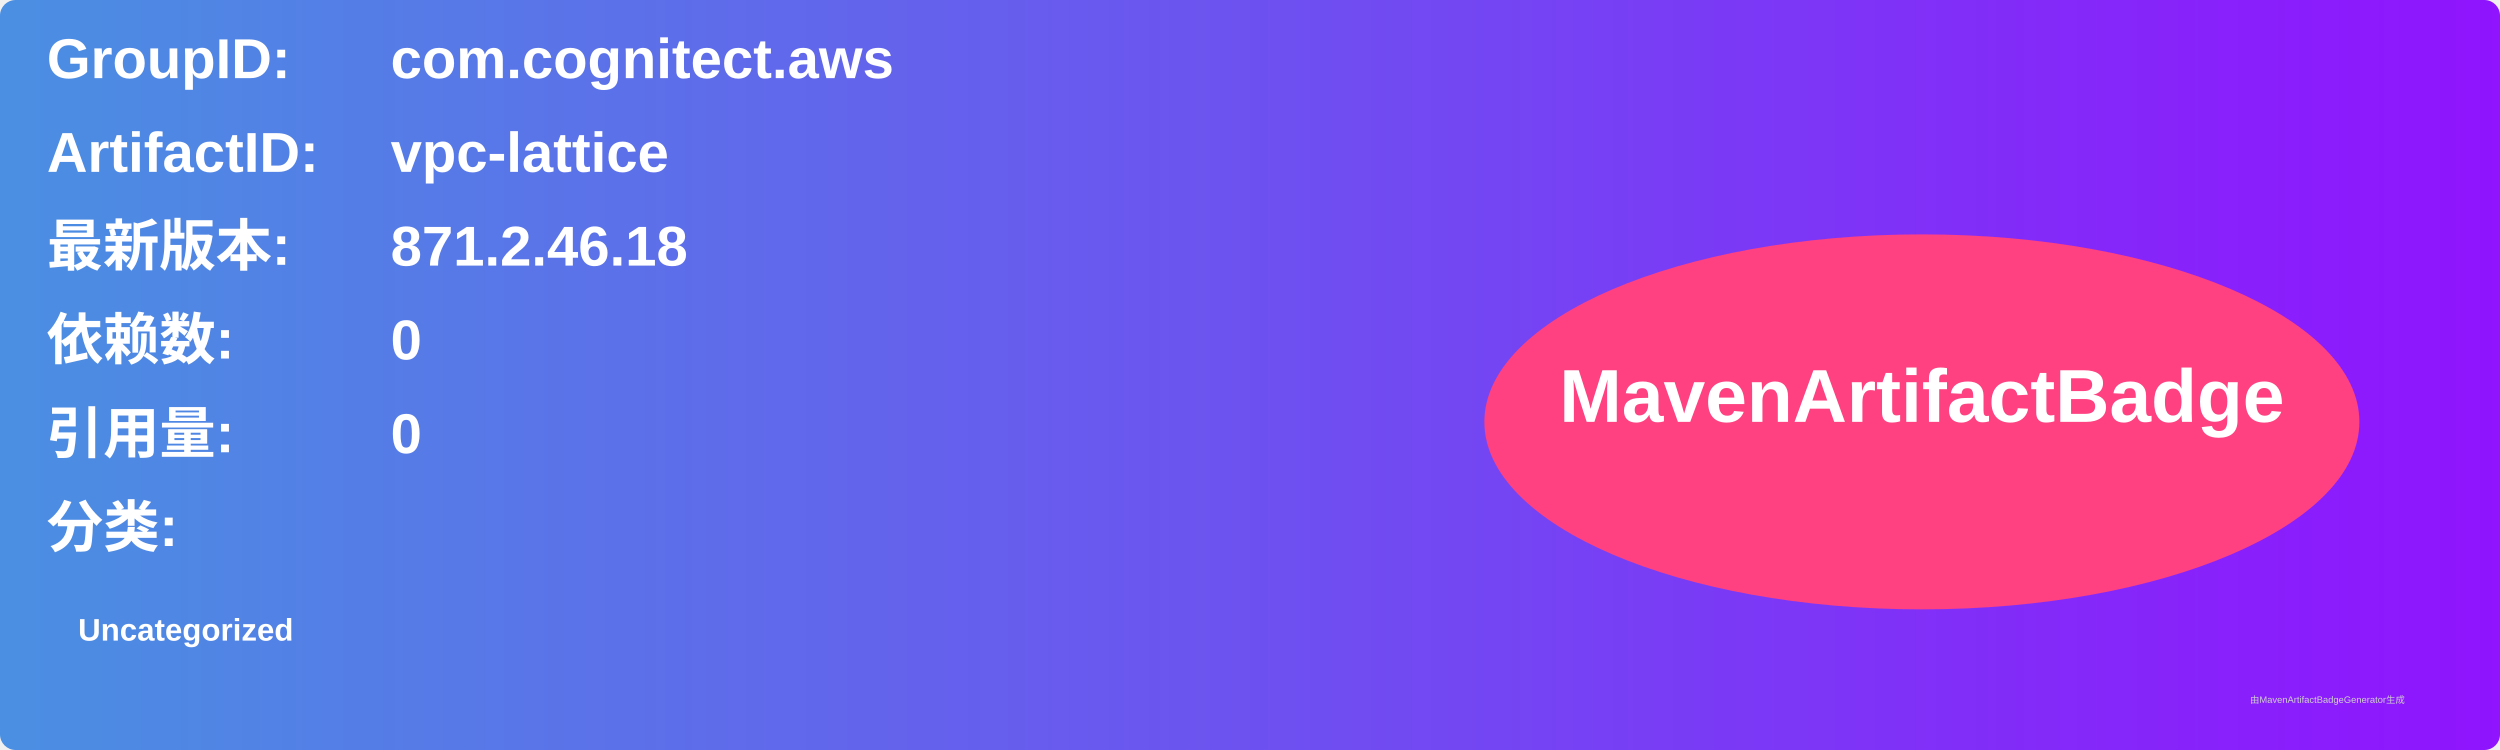
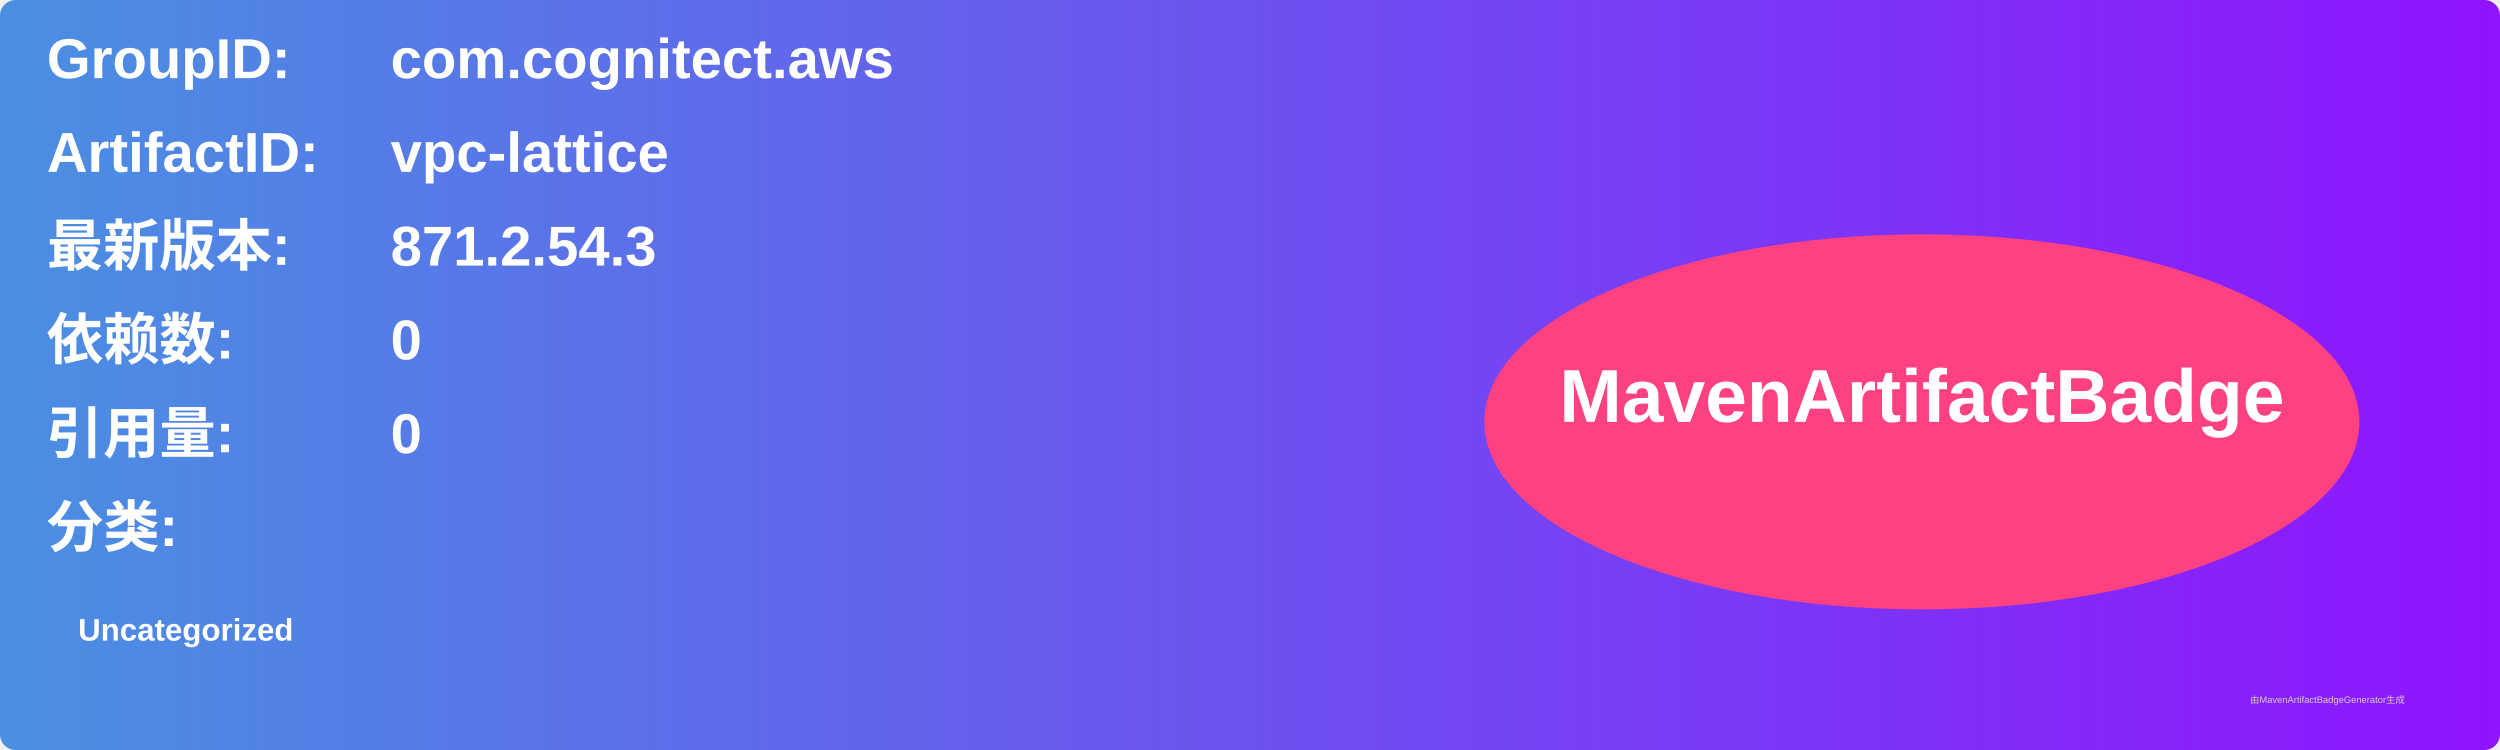
<svg xmlns="http://www.w3.org/2000/svg" width="800" height="240" viewBox="0 0 800 240">
  <linearGradient id="grad" x1="0%" y1="0%" x2="100%" y2="0%">
    <stop offset="0%" stop-color="#4a90e2" />
    <stop offset="100%" stop-color="#9013fe" />
  </linearGradient>
  <rect width="100%" height="100%" rx="5" ry="5" fill="url(#grad)" />
  <g transform="translate(15, 15)">
    <text x="0" y="10" font-family="Arial" font-size="18" fill="white" font-weight="bold" width="260">GroupID:</text>
    <text x="110" y="10" font-family="Arial" font-size="18" fill="white" font-weight="bold" width="460">com.cognitect.aws</text>
    <text x="0" y="40" font-family="Arial" font-size="18" fill="white" font-weight="bold" width="260">ArtifactID:</text>
    <text x="110" y="40" font-family="Arial" font-size="18" fill="white" font-weight="bold" width="460">vpc-lattice</text>
    <text x="0" y="70" font-family="Arial" font-size="18" fill="white" font-weight="bold">最新版本:</text>
    <text x="110" y="70" font-family="Arial" font-size="18" fill="white" font-weight="bold">
-       <tspan font-weight="bold">871.2.46.18</tspan>
+       <tspan font-weight="bold">871.2.54.3</tspan>
    </text>
    <text x="0" y="100" font-family="Arial" font-size="18" fill="white" font-weight="bold">依赖数: </text>
    <text x="110" y="100" font-family="Arial" font-size="18" fill="white">
      <tspan font-weight="bold">0</tspan>
    </text>
    <text x="0" y="130" font-family="Arial" font-size="18" fill="white" font-weight="bold">引用量: </text>
    <text x="110" y="130" font-family="Arial" font-size="18" fill="white">
      <tspan font-weight="bold">0</tspan>
    </text>
    <text x="0" y="160" font-family="Arial" font-size="18" fill="white" font-weight="bold">分类:</text>
    <text x="10" y="190" font-family="Arial" font-size="10" fill="white">
      <tspan font-weight="bold">Uncategorized</tspan>
    </text>
    <ellipse cx="600" cy="120" rx="140" ry="60" fill="#ff4081" />
    <text x="600" y="120" text-anchor="middle" font-family="Arial" font-size="24" fill="white" font-weight="bold">MavenArtifactBadge</text>
  </g>
  <text x="720" y="225" font-family="Arial" font-size="3" fill="#d0d0d0">由MavenArtifactBadgeGenerator生成</text>
</svg>
